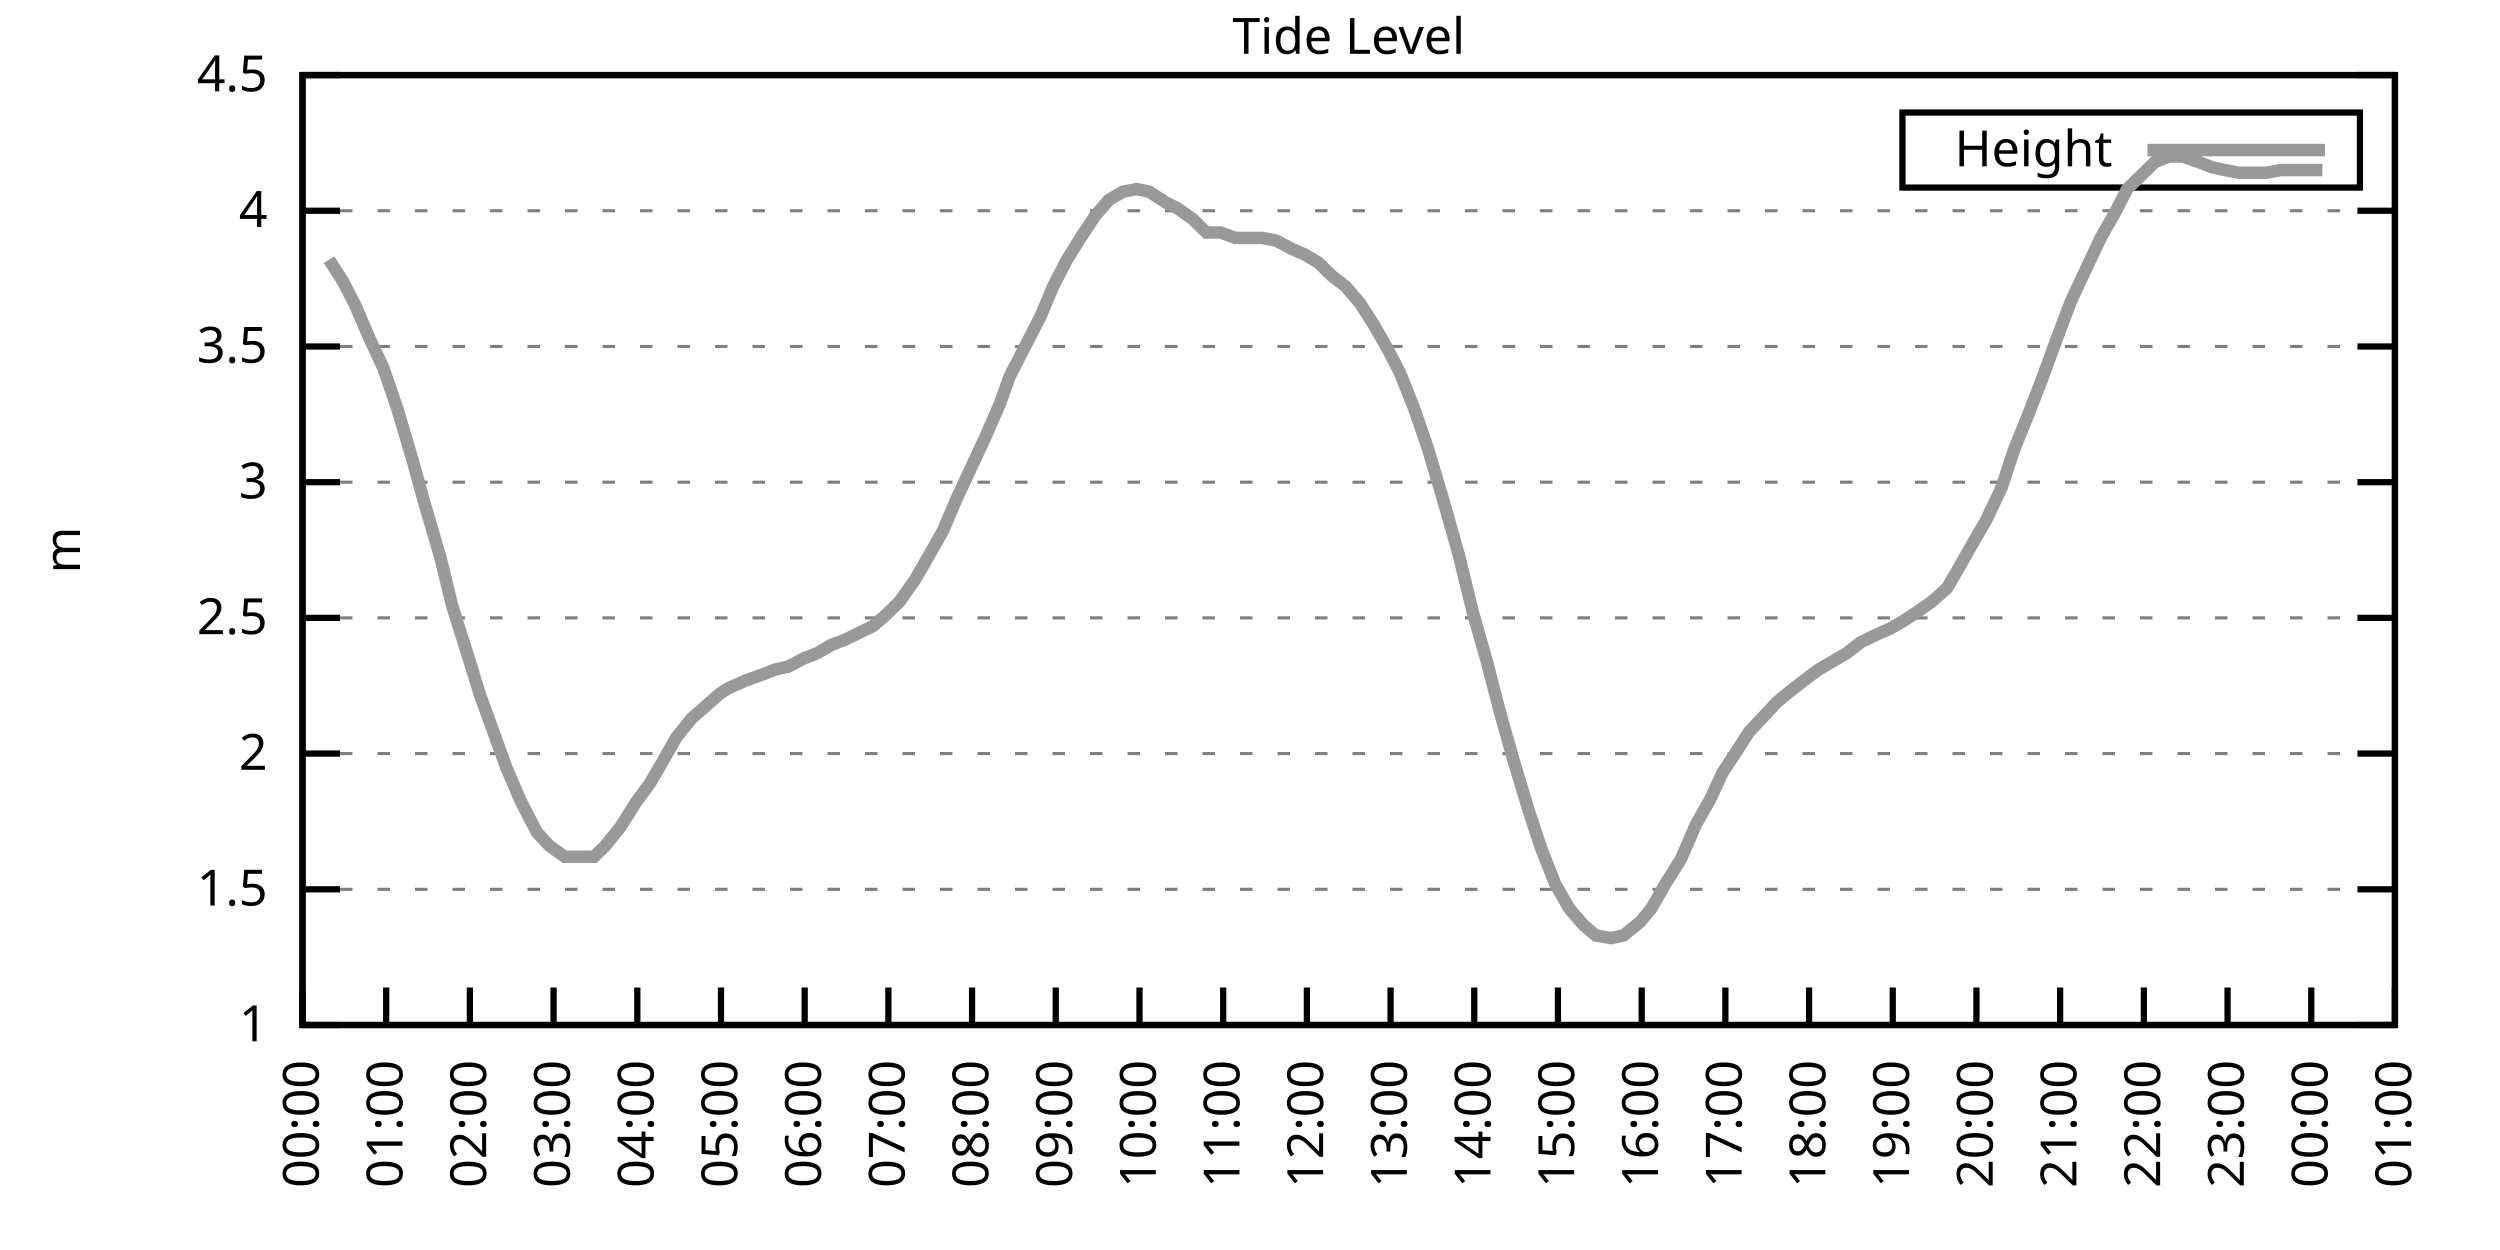
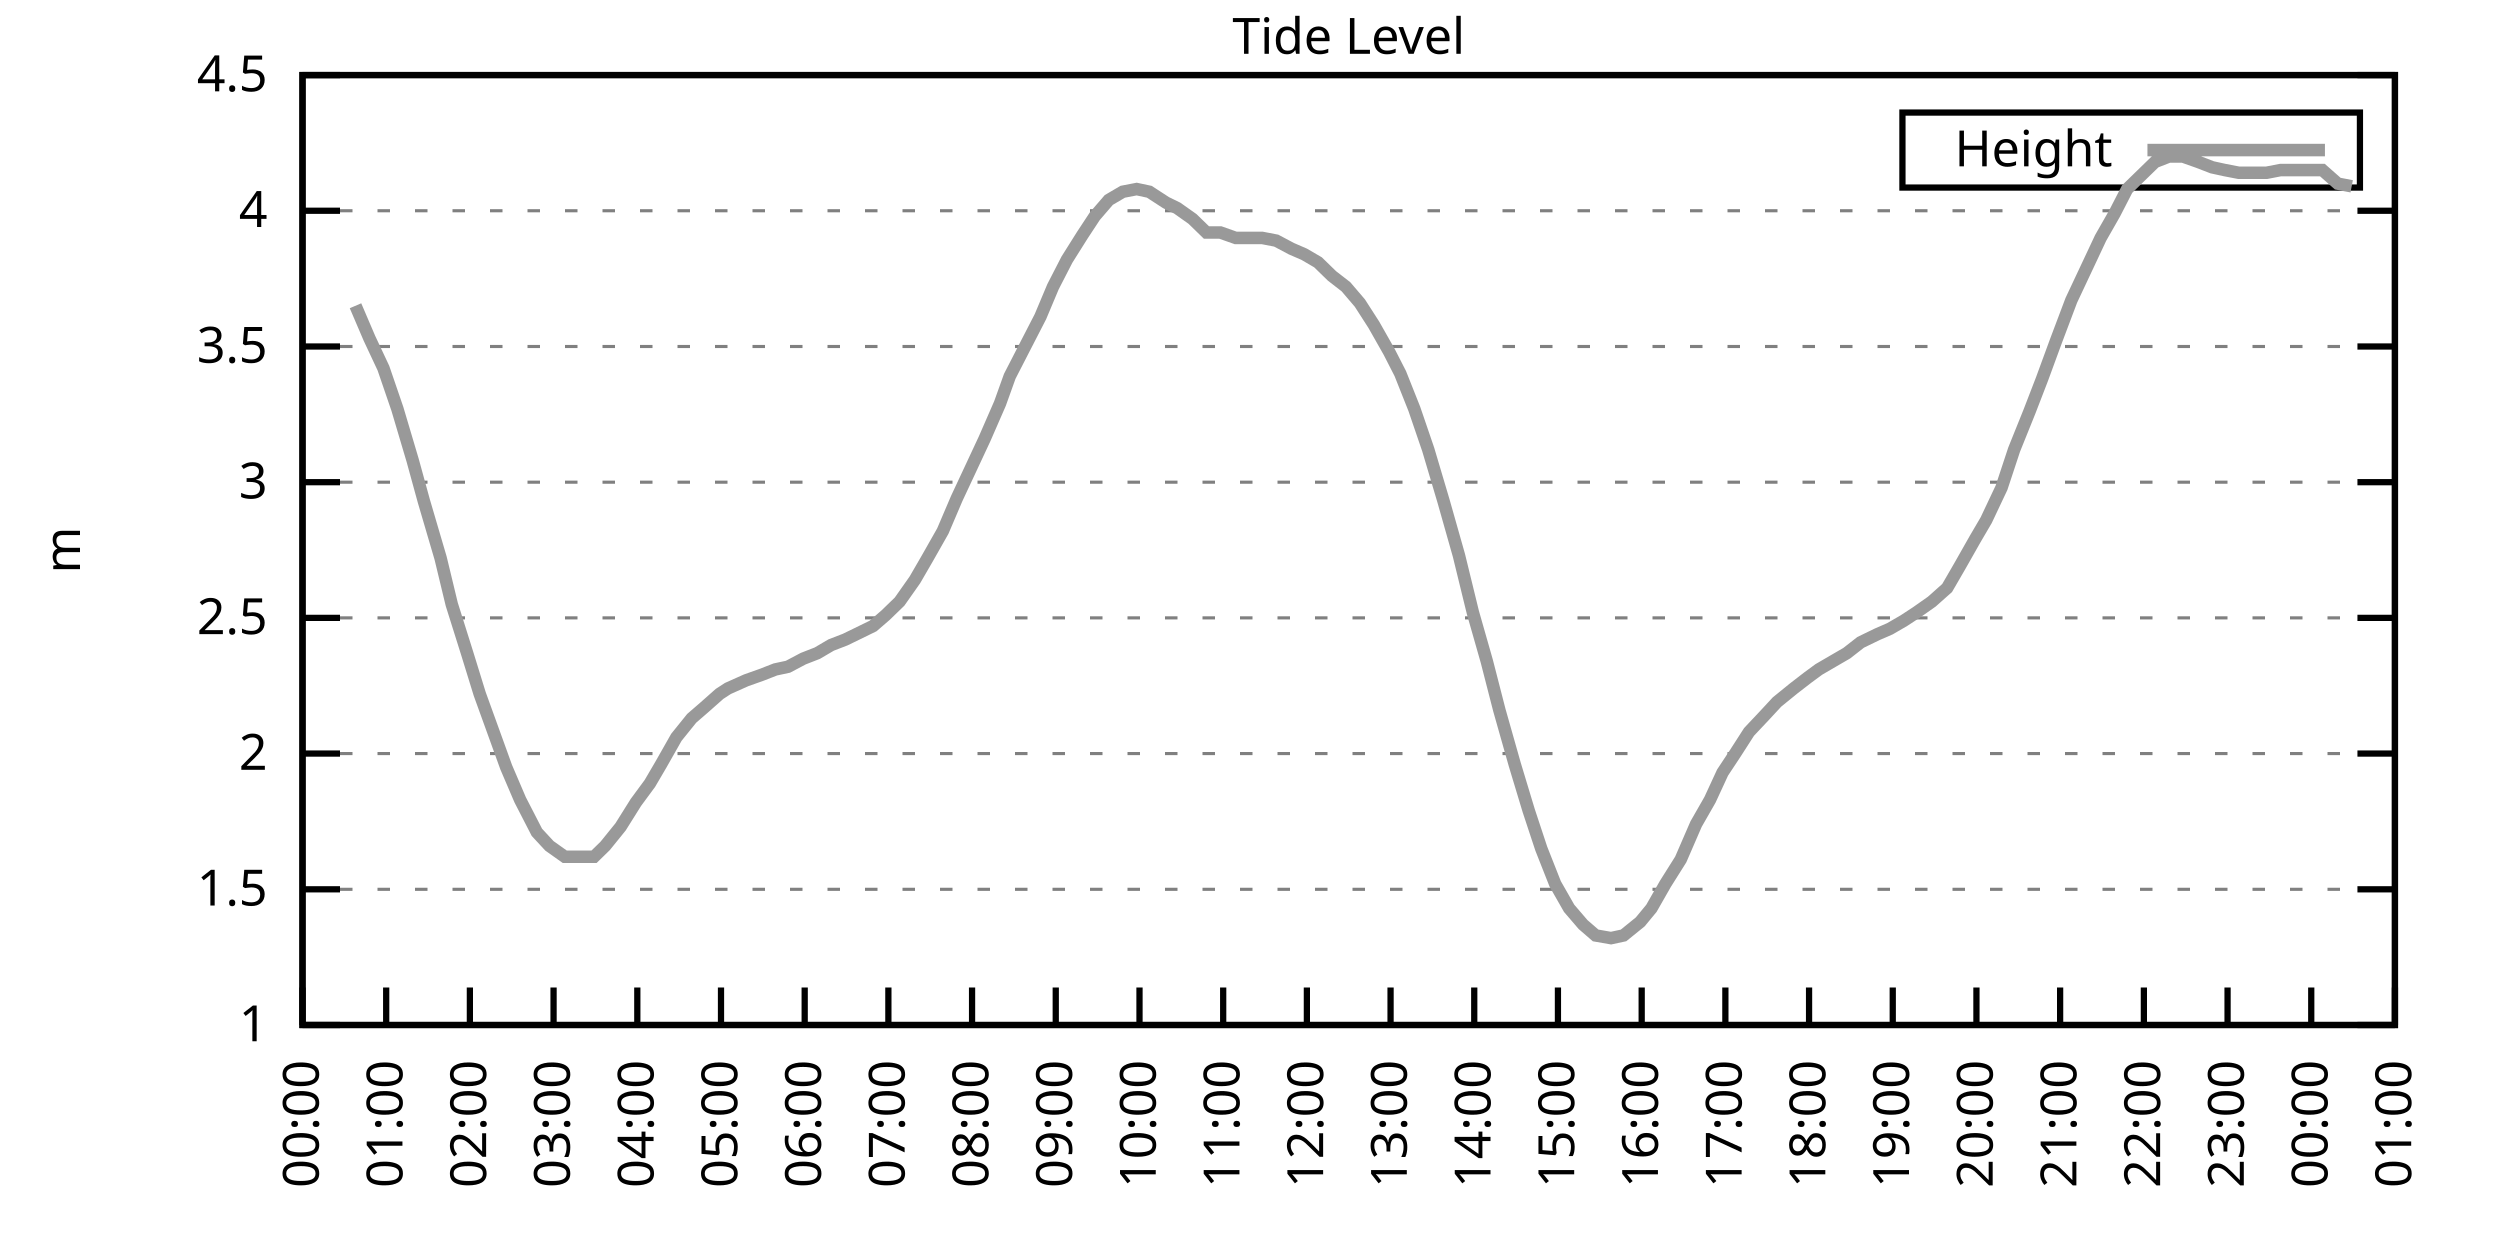
<svg xmlns="http://www.w3.org/2000/svg" xmlns:xlink="http://www.w3.org/1999/xlink" width="400" height="200" viewBox="0 0 400 200">
  <g id="gnuplot_canvas">
    <rect x="0" y="0" width="400" height="200" fill="none" />
    <defs>
      <circle id="gpDot" r="0.5" stroke-width="0.5" stroke="currentColor" />
      <path id="gpPt0" stroke-width="0.333" stroke="currentColor" d="M-1,0 h2 M0,-1 v2" />
      <path id="gpPt1" stroke-width="0.333" stroke="currentColor" d="M-1,-1 L1,1 M1,-1 L-1,1" />
      <path id="gpPt2" stroke-width="0.333" stroke="currentColor" d="M-1,0 L1,0 M0,-1 L0,1 M-1,-1 L1,1 M-1,1 L1,-1" />
      <rect id="gpPt3" stroke-width="0.333" stroke="currentColor" x="-1" y="-1" width="2" height="2" />
      <rect id="gpPt4" stroke-width="0.333" stroke="currentColor" fill="currentColor" x="-1" y="-1" width="2" height="2" />
      <circle id="gpPt5" stroke-width="0.333" stroke="currentColor" cx="0" cy="0" r="1" />
      <use xlink:href="#gpPt5" id="gpPt6" fill="currentColor" stroke="none" />
      <path id="gpPt7" stroke-width="0.333" stroke="currentColor" d="M0,-1.33 L-1.33,0.67 L1.33,0.67 z" />
      <use xlink:href="#gpPt7" id="gpPt8" fill="currentColor" stroke="none" />
      <use xlink:href="#gpPt7" id="gpPt9" stroke="currentColor" transform="rotate(180)" />
      <use xlink:href="#gpPt9" id="gpPt10" fill="currentColor" stroke="none" />
      <use xlink:href="#gpPt3" id="gpPt11" stroke="currentColor" transform="rotate(45)" />
      <use xlink:href="#gpPt11" id="gpPt12" fill="currentColor" stroke="none" />
      <path id="gpPt13" stroke-width="0.333" stroke="currentColor" d="M0,1.330 L1.265,0.411 L0.782,-1.067 L-0.782,-1.076 L-1.265,0.411 z" />
      <use xlink:href="#gpPt13" id="gpPt14" fill="currentColor" stroke="none" />
      <filter id="textbox" filterUnits="objectBoundingBox" x="0" y="0" height="1" width="1">
        <feFlood flood-color="white" flood-opacity="1" result="bgnd" />
        <feComposite in="SourceGraphic" in2="bgnd" operator="atop" />
      </filter>
      <filter id="greybox" filterUnits="objectBoundingBox" x="0" y="0" height="1" width="1">
        <feFlood flood-color="lightgrey" flood-opacity="1" result="grey" />
        <feComposite in="SourceGraphic" in2="grey" operator="atop" />
      </filter>
    </defs>
    <g fill="none" color="white" stroke="currentColor" stroke-width="1.00" stroke-linecap="butt" stroke-linejoin="miter">
</g>
    <g fill="none" color="black" stroke="currentColor" stroke-width="1.00" stroke-linecap="butt" stroke-linejoin="miter">
      <g stroke="none" shape-rendering="crispEdges">
        <polygon fill="rgb(255, 255, 255)" points="48.40,164.00 383.18,164.00 383.18,12.02 48.40,12.02 " />
      </g>
    </g>
    <g fill="none" color="black" stroke="currentColor" stroke-width="1.00" stroke-linecap="butt" stroke-linejoin="miter">
</g>
    <g fill="none" color="black" stroke="black" stroke-width="0.50" stroke-linecap="butt" stroke-linejoin="miter">
</g>
    <g fill="none" color="gray" stroke="currentColor" stroke-width="0.50" stroke-linecap="butt" stroke-linejoin="miter">
      <path stroke="gray" stroke-dasharray="2,4" class="gridline" d="M48.40,164.00 L383.19,164.00  " />
    </g>
    <g fill="none" color="gray" stroke="gray" stroke-width="1.00" stroke-linecap="butt" stroke-linejoin="miter">
</g>
    <g fill="none" color="black" stroke="currentColor" stroke-width="1.00" stroke-linecap="butt" stroke-linejoin="miter">
      <path stroke="black" d="M48.40,164.00 L54.40,164.00 M383.19,164.00 L377.19,164.00  " />
      <g transform="translate(42.80,166.60)" stroke="none" fill="black" font-family="Sans" font-size="8.00" text-anchor="end">
        <text>
          <tspan font-family="Sans"> 1</tspan>
        </text>
      </g>
    </g>
    <g fill="none" color="black" stroke="currentColor" stroke-width="1.00" stroke-linecap="butt" stroke-linejoin="miter">
</g>
    <g fill="none" color="black" stroke="black" stroke-width="0.50" stroke-linecap="butt" stroke-linejoin="miter">
</g>
    <g fill="none" color="gray" stroke="currentColor" stroke-width="0.50" stroke-linecap="butt" stroke-linejoin="miter">
      <path stroke="gray" stroke-dasharray="2,4" class="gridline" d="M48.40,142.29 L383.19,142.29  " />
    </g>
    <g fill="none" color="gray" stroke="gray" stroke-width="1.00" stroke-linecap="butt" stroke-linejoin="miter">
</g>
    <g fill="none" color="black" stroke="currentColor" stroke-width="1.00" stroke-linecap="butt" stroke-linejoin="miter">
      <path stroke="black" d="M48.40,142.29 L54.40,142.29 M383.19,142.29 L377.19,142.29  " />
      <g transform="translate(42.80,144.89)" stroke="none" fill="black" font-family="Sans" font-size="8.00" text-anchor="end">
        <text>
          <tspan font-family="Sans"> 1.5</tspan>
        </text>
      </g>
    </g>
    <g fill="none" color="black" stroke="currentColor" stroke-width="1.00" stroke-linecap="butt" stroke-linejoin="miter">
</g>
    <g fill="none" color="black" stroke="black" stroke-width="0.50" stroke-linecap="butt" stroke-linejoin="miter">
</g>
    <g fill="none" color="gray" stroke="currentColor" stroke-width="0.50" stroke-linecap="butt" stroke-linejoin="miter">
      <path stroke="gray" stroke-dasharray="2,4" class="gridline" d="M48.40,120.57 L383.19,120.57  " />
    </g>
    <g fill="none" color="gray" stroke="gray" stroke-width="1.00" stroke-linecap="butt" stroke-linejoin="miter">
</g>
    <g fill="none" color="black" stroke="currentColor" stroke-width="1.00" stroke-linecap="butt" stroke-linejoin="miter">
      <path stroke="black" d="M48.40,120.57 L54.40,120.57 M383.19,120.57 L377.19,120.57  " />
      <g transform="translate(42.80,123.17)" stroke="none" fill="black" font-family="Sans" font-size="8.00" text-anchor="end">
        <text>
          <tspan font-family="Sans"> 2</tspan>
        </text>
      </g>
    </g>
    <g fill="none" color="black" stroke="currentColor" stroke-width="1.00" stroke-linecap="butt" stroke-linejoin="miter">
</g>
    <g fill="none" color="black" stroke="black" stroke-width="0.50" stroke-linecap="butt" stroke-linejoin="miter">
</g>
    <g fill="none" color="gray" stroke="currentColor" stroke-width="0.50" stroke-linecap="butt" stroke-linejoin="miter">
      <path stroke="gray" stroke-dasharray="2,4" class="gridline" d="M48.40,98.86 L383.19,98.86  " />
    </g>
    <g fill="none" color="gray" stroke="gray" stroke-width="1.00" stroke-linecap="butt" stroke-linejoin="miter">
</g>
    <g fill="none" color="black" stroke="currentColor" stroke-width="1.00" stroke-linecap="butt" stroke-linejoin="miter">
      <path stroke="black" d="M48.40,98.86 L54.40,98.86 M383.19,98.86 L377.19,98.86  " />
      <g transform="translate(42.80,101.46)" stroke="none" fill="black" font-family="Sans" font-size="8.00" text-anchor="end">
        <text>
          <tspan font-family="Sans"> 2.5</tspan>
        </text>
      </g>
    </g>
    <g fill="none" color="black" stroke="currentColor" stroke-width="1.00" stroke-linecap="butt" stroke-linejoin="miter">
</g>
    <g fill="none" color="black" stroke="black" stroke-width="0.50" stroke-linecap="butt" stroke-linejoin="miter">
</g>
    <g fill="none" color="gray" stroke="currentColor" stroke-width="0.50" stroke-linecap="butt" stroke-linejoin="miter">
      <path stroke="gray" stroke-dasharray="2,4" class="gridline" d="M48.40,77.15 L383.19,77.15  " />
    </g>
    <g fill="none" color="gray" stroke="gray" stroke-width="1.00" stroke-linecap="butt" stroke-linejoin="miter">
</g>
    <g fill="none" color="black" stroke="currentColor" stroke-width="1.00" stroke-linecap="butt" stroke-linejoin="miter">
      <path stroke="black" d="M48.40,77.15 L54.40,77.15 M383.19,77.15 L377.19,77.15  " />
      <g transform="translate(42.80,79.75)" stroke="none" fill="black" font-family="Sans" font-size="8.00" text-anchor="end">
        <text>
          <tspan font-family="Sans"> 3</tspan>
        </text>
      </g>
    </g>
    <g fill="none" color="black" stroke="currentColor" stroke-width="1.00" stroke-linecap="butt" stroke-linejoin="miter">
</g>
    <g fill="none" color="black" stroke="black" stroke-width="0.50" stroke-linecap="butt" stroke-linejoin="miter">
</g>
    <g fill="none" color="gray" stroke="currentColor" stroke-width="0.50" stroke-linecap="butt" stroke-linejoin="miter">
      <path stroke="gray" stroke-dasharray="2,4" class="gridline" d="M48.40,55.44 L383.19,55.44  " />
    </g>
    <g fill="none" color="gray" stroke="gray" stroke-width="1.00" stroke-linecap="butt" stroke-linejoin="miter">
</g>
    <g fill="none" color="black" stroke="currentColor" stroke-width="1.00" stroke-linecap="butt" stroke-linejoin="miter">
      <path stroke="black" d="M48.40,55.44 L54.40,55.44 M383.19,55.44 L377.19,55.44  " />
      <g transform="translate(42.80,58.04)" stroke="none" fill="black" font-family="Sans" font-size="8.00" text-anchor="end">
        <text>
          <tspan font-family="Sans"> 3.5</tspan>
        </text>
      </g>
    </g>
    <g fill="none" color="black" stroke="currentColor" stroke-width="1.00" stroke-linecap="butt" stroke-linejoin="miter">
</g>
    <g fill="none" color="black" stroke="black" stroke-width="0.50" stroke-linecap="butt" stroke-linejoin="miter">
</g>
    <g fill="none" color="gray" stroke="currentColor" stroke-width="0.50" stroke-linecap="butt" stroke-linejoin="miter">
      <path stroke="gray" stroke-dasharray="2,4" class="gridline" d="M48.40,33.72 L383.19,33.72  " />
    </g>
    <g fill="none" color="gray" stroke="gray" stroke-width="1.00" stroke-linecap="butt" stroke-linejoin="miter">
</g>
    <g fill="none" color="black" stroke="currentColor" stroke-width="1.00" stroke-linecap="butt" stroke-linejoin="miter">
      <path stroke="black" d="M48.40,33.72 L54.40,33.72 M383.19,33.72 L377.19,33.72  " />
      <g transform="translate(42.80,36.32)" stroke="none" fill="black" font-family="Sans" font-size="8.00" text-anchor="end">
        <text>
          <tspan font-family="Sans"> 4</tspan>
        </text>
      </g>
    </g>
    <g fill="none" color="black" stroke="currentColor" stroke-width="1.00" stroke-linecap="butt" stroke-linejoin="miter">
</g>
    <g fill="none" color="black" stroke="black" stroke-width="0.50" stroke-linecap="butt" stroke-linejoin="miter">
</g>
    <g fill="none" color="gray" stroke="currentColor" stroke-width="0.50" stroke-linecap="butt" stroke-linejoin="miter">
      <path stroke="gray" stroke-dasharray="2,4" class="gridline" d="M48.40,12.01 L383.19,12.01  " />
    </g>
    <g fill="none" color="gray" stroke="gray" stroke-width="1.00" stroke-linecap="butt" stroke-linejoin="miter">
</g>
    <g fill="none" color="black" stroke="currentColor" stroke-width="1.00" stroke-linecap="butt" stroke-linejoin="miter">
      <path stroke="black" d="M48.40,12.01 L54.40,12.01 M383.19,12.01 L377.19,12.01  " />
      <g transform="translate(42.80,14.61)" stroke="none" fill="black" font-family="Sans" font-size="8.00" text-anchor="end">
        <text>
          <tspan font-family="Sans"> 4.5</tspan>
        </text>
      </g>
    </g>
    <g fill="none" color="black" stroke="currentColor" stroke-width="1.00" stroke-linecap="butt" stroke-linejoin="miter">
      <path stroke="black" d="M48.40,164.00 L48.40,158.00  " />
      <g transform="translate(51.00,169.60) rotate(270.00)" stroke="none" fill="black" font-family="Sans" font-size="8.00" text-anchor="end">
        <text>
          <tspan font-family="Sans">00:00</tspan>
        </text>
      </g>
    </g>
    <g fill="none" color="black" stroke="currentColor" stroke-width="1.00" stroke-linecap="butt" stroke-linejoin="miter">
      <path stroke="black" d="M61.79,164.00 L61.79,158.00  " />
      <g transform="translate(64.39,169.60) rotate(270.00)" stroke="none" fill="black" font-family="Sans" font-size="8.00" text-anchor="end">
        <text>
          <tspan font-family="Sans">01:00</tspan>
        </text>
      </g>
    </g>
    <g fill="none" color="black" stroke="currentColor" stroke-width="1.00" stroke-linecap="butt" stroke-linejoin="miter">
      <path stroke="black" d="M75.18,164.00 L75.18,158.00  " />
      <g transform="translate(77.78,169.60) rotate(270.00)" stroke="none" fill="black" font-family="Sans" font-size="8.00" text-anchor="end">
        <text>
          <tspan font-family="Sans">02:00</tspan>
        </text>
      </g>
    </g>
    <g fill="none" color="black" stroke="currentColor" stroke-width="1.00" stroke-linecap="butt" stroke-linejoin="miter">
      <path stroke="black" d="M88.57,164.00 L88.57,158.00  " />
      <g transform="translate(91.17,169.60) rotate(270.00)" stroke="none" fill="black" font-family="Sans" font-size="8.00" text-anchor="end">
        <text>
          <tspan font-family="Sans">03:00</tspan>
        </text>
      </g>
    </g>
    <g fill="none" color="black" stroke="currentColor" stroke-width="1.00" stroke-linecap="butt" stroke-linejoin="miter">
      <path stroke="black" d="M101.97,164.00 L101.97,158.00  " />
      <g transform="translate(104.57,169.60) rotate(270.00)" stroke="none" fill="black" font-family="Sans" font-size="8.00" text-anchor="end">
        <text>
          <tspan font-family="Sans">04:00</tspan>
        </text>
      </g>
    </g>
    <g fill="none" color="black" stroke="currentColor" stroke-width="1.00" stroke-linecap="butt" stroke-linejoin="miter">
      <path stroke="black" d="M115.36,164.00 L115.36,158.00  " />
      <g transform="translate(117.96,169.60) rotate(270.00)" stroke="none" fill="black" font-family="Sans" font-size="8.00" text-anchor="end">
        <text>
          <tspan font-family="Sans">05:00</tspan>
        </text>
      </g>
    </g>
    <g fill="none" color="black" stroke="currentColor" stroke-width="1.00" stroke-linecap="butt" stroke-linejoin="miter">
      <path stroke="black" d="M128.75,164.00 L128.75,158.00  " />
      <g transform="translate(131.35,169.60) rotate(270.00)" stroke="none" fill="black" font-family="Sans" font-size="8.00" text-anchor="end">
        <text>
          <tspan font-family="Sans">06:00</tspan>
        </text>
      </g>
    </g>
    <g fill="none" color="black" stroke="currentColor" stroke-width="1.00" stroke-linecap="butt" stroke-linejoin="miter">
      <path stroke="black" d="M142.14,164.00 L142.14,158.00  " />
      <g transform="translate(144.74,169.60) rotate(270.00)" stroke="none" fill="black" font-family="Sans" font-size="8.00" text-anchor="end">
        <text>
          <tspan font-family="Sans">07:00</tspan>
        </text>
      </g>
    </g>
    <g fill="none" color="black" stroke="currentColor" stroke-width="1.00" stroke-linecap="butt" stroke-linejoin="miter">
      <path stroke="black" d="M155.53,164.00 L155.53,158.00  " />
      <g transform="translate(158.13,169.60) rotate(270.00)" stroke="none" fill="black" font-family="Sans" font-size="8.00" text-anchor="end">
        <text>
          <tspan font-family="Sans">08:00</tspan>
        </text>
      </g>
    </g>
    <g fill="none" color="black" stroke="currentColor" stroke-width="1.00" stroke-linecap="butt" stroke-linejoin="miter">
      <path stroke="black" d="M168.92,164.00 L168.92,158.00  " />
      <g transform="translate(171.52,169.60) rotate(270.00)" stroke="none" fill="black" font-family="Sans" font-size="8.00" text-anchor="end">
        <text>
          <tspan font-family="Sans">09:00</tspan>
        </text>
      </g>
    </g>
    <g fill="none" color="black" stroke="currentColor" stroke-width="1.00" stroke-linecap="butt" stroke-linejoin="miter">
      <path stroke="black" d="M182.32,164.00 L182.32,158.00  " />
      <g transform="translate(184.92,169.60) rotate(270.00)" stroke="none" fill="black" font-family="Sans" font-size="8.00" text-anchor="end">
        <text>
          <tspan font-family="Sans">10:00</tspan>
        </text>
      </g>
    </g>
    <g fill="none" color="black" stroke="currentColor" stroke-width="1.00" stroke-linecap="butt" stroke-linejoin="miter">
      <path stroke="black" d="M195.71,164.00 L195.71,158.00  " />
      <g transform="translate(198.31,169.60) rotate(270.00)" stroke="none" fill="black" font-family="Sans" font-size="8.00" text-anchor="end">
        <text>
          <tspan font-family="Sans">11:00</tspan>
        </text>
      </g>
    </g>
    <g fill="none" color="black" stroke="currentColor" stroke-width="1.00" stroke-linecap="butt" stroke-linejoin="miter">
      <path stroke="black" d="M209.10,164.00 L209.10,158.00  " />
      <g transform="translate(211.70,169.60) rotate(270.00)" stroke="none" fill="black" font-family="Sans" font-size="8.00" text-anchor="end">
        <text>
          <tspan font-family="Sans">12:00</tspan>
        </text>
      </g>
    </g>
    <g fill="none" color="black" stroke="currentColor" stroke-width="1.00" stroke-linecap="butt" stroke-linejoin="miter">
      <path stroke="black" d="M222.49,164.00 L222.49,158.00  " />
      <g transform="translate(225.09,169.60) rotate(270.00)" stroke="none" fill="black" font-family="Sans" font-size="8.00" text-anchor="end">
        <text>
          <tspan font-family="Sans">13:00</tspan>
        </text>
      </g>
    </g>
    <g fill="none" color="black" stroke="currentColor" stroke-width="1.00" stroke-linecap="butt" stroke-linejoin="miter">
      <path stroke="black" d="M235.88,164.00 L235.88,158.00  " />
      <g transform="translate(238.48,169.60) rotate(270.00)" stroke="none" fill="black" font-family="Sans" font-size="8.00" text-anchor="end">
        <text>
          <tspan font-family="Sans">14:00</tspan>
        </text>
      </g>
    </g>
    <g fill="none" color="black" stroke="currentColor" stroke-width="1.00" stroke-linecap="butt" stroke-linejoin="miter">
      <path stroke="black" d="M249.27,164.00 L249.27,158.00  " />
      <g transform="translate(251.87,169.60) rotate(270.00)" stroke="none" fill="black" font-family="Sans" font-size="8.00" text-anchor="end">
        <text>
          <tspan font-family="Sans">15:00</tspan>
        </text>
      </g>
    </g>
    <g fill="none" color="black" stroke="currentColor" stroke-width="1.00" stroke-linecap="butt" stroke-linejoin="miter">
      <path stroke="black" d="M262.67,164.00 L262.67,158.00  " />
      <g transform="translate(265.27,169.60) rotate(270.00)" stroke="none" fill="black" font-family="Sans" font-size="8.00" text-anchor="end">
        <text>
          <tspan font-family="Sans">16:00</tspan>
        </text>
      </g>
    </g>
    <g fill="none" color="black" stroke="currentColor" stroke-width="1.00" stroke-linecap="butt" stroke-linejoin="miter">
      <path stroke="black" d="M276.06,164.00 L276.06,158.00  " />
      <g transform="translate(278.66,169.60) rotate(270.00)" stroke="none" fill="black" font-family="Sans" font-size="8.00" text-anchor="end">
        <text>
          <tspan font-family="Sans">17:00</tspan>
        </text>
      </g>
    </g>
    <g fill="none" color="black" stroke="currentColor" stroke-width="1.00" stroke-linecap="butt" stroke-linejoin="miter">
      <path stroke="black" d="M289.45,164.00 L289.45,158.00  " />
      <g transform="translate(292.05,169.60) rotate(270.00)" stroke="none" fill="black" font-family="Sans" font-size="8.00" text-anchor="end">
        <text>
          <tspan font-family="Sans">18:00</tspan>
        </text>
      </g>
    </g>
    <g fill="none" color="black" stroke="currentColor" stroke-width="1.00" stroke-linecap="butt" stroke-linejoin="miter">
      <path stroke="black" d="M302.84,164.00 L302.84,158.00  " />
      <g transform="translate(305.44,169.60) rotate(270.00)" stroke="none" fill="black" font-family="Sans" font-size="8.00" text-anchor="end">
        <text>
          <tspan font-family="Sans">19:00</tspan>
        </text>
      </g>
    </g>
    <g fill="none" color="black" stroke="currentColor" stroke-width="1.00" stroke-linecap="butt" stroke-linejoin="miter">
      <path stroke="black" d="M316.23,164.00 L316.23,158.00  " />
      <g transform="translate(318.83,169.60) rotate(270.00)" stroke="none" fill="black" font-family="Sans" font-size="8.00" text-anchor="end">
        <text>
          <tspan font-family="Sans">20:00</tspan>
        </text>
      </g>
    </g>
    <g fill="none" color="black" stroke="currentColor" stroke-width="1.00" stroke-linecap="butt" stroke-linejoin="miter">
      <path stroke="black" d="M329.62,164.00 L329.62,158.00  " />
      <g transform="translate(332.22,169.60) rotate(270.00)" stroke="none" fill="black" font-family="Sans" font-size="8.00" text-anchor="end">
        <text>
          <tspan font-family="Sans">21:00</tspan>
        </text>
      </g>
    </g>
    <g fill="none" color="black" stroke="currentColor" stroke-width="1.00" stroke-linecap="butt" stroke-linejoin="miter">
      <path stroke="black" d="M343.02,164.00 L343.02,158.00  " />
      <g transform="translate(345.62,169.60) rotate(270.00)" stroke="none" fill="black" font-family="Sans" font-size="8.00" text-anchor="end">
        <text>
          <tspan font-family="Sans">22:00</tspan>
        </text>
      </g>
    </g>
    <g fill="none" color="black" stroke="currentColor" stroke-width="1.00" stroke-linecap="butt" stroke-linejoin="miter">
      <path stroke="black" d="M356.41,164.00 L356.41,158.00  " />
      <g transform="translate(359.01,169.60) rotate(270.00)" stroke="none" fill="black" font-family="Sans" font-size="8.00" text-anchor="end">
        <text>
          <tspan font-family="Sans">23:00</tspan>
        </text>
      </g>
    </g>
    <g fill="none" color="black" stroke="currentColor" stroke-width="1.00" stroke-linecap="butt" stroke-linejoin="miter">
      <path stroke="black" d="M369.80,164.00 L369.80,158.00  " />
      <g transform="translate(372.40,169.60) rotate(270.00)" stroke="none" fill="black" font-family="Sans" font-size="8.00" text-anchor="end">
        <text>
          <tspan font-family="Sans">00:00</tspan>
        </text>
      </g>
    </g>
    <g fill="none" color="black" stroke="currentColor" stroke-width="1.00" stroke-linecap="butt" stroke-linejoin="miter">
      <path stroke="black" d="M383.19,164.00 L383.19,158.00  " />
      <g transform="translate(385.79,169.60) rotate(270.00)" stroke="none" fill="black" font-family="Sans" font-size="8.00" text-anchor="end">
        <text>
          <tspan font-family="Sans">01:00</tspan>
        </text>
      </g>
    </g>
    <g fill="none" color="black" stroke="currentColor" stroke-width="1.00" stroke-linecap="butt" stroke-linejoin="miter">
</g>
    <g fill="none" color="black" stroke="currentColor" stroke-width="1.00" stroke-linecap="butt" stroke-linejoin="miter">
      <path stroke="black" d="M48.40,12.01 L48.40,164.00 L383.19,164.00 L383.19,12.01 L48.40,12.01 Z  " />
    </g>
    <g fill="none" color="black" stroke="currentColor" stroke-width="1.00" stroke-linecap="butt" stroke-linejoin="miter">
</g>
    <g fill="none" color="black" stroke="currentColor" stroke-width="1.00" stroke-linecap="butt" stroke-linejoin="miter">
      <path stroke="black" d="M304.39,30.01 L304.39,18.01 L377.59,18.01 L377.59,30.01 L304.39,30.01 Z  " />
    </g>
    <g id="Tide_level_plot_1">
      <g fill="none" color="white" stroke="black" stroke-width="2.00" stroke-linecap="butt" stroke-linejoin="miter">
</g>
      <g fill="none" color="black" stroke="currentColor" stroke-width="2.00" stroke-linecap="butt" stroke-linejoin="miter">
        <g transform="translate(337.99,26.61)" stroke="none" fill="black" font-family="Sans" font-size="8.00" text-anchor="end">
          <text>
            <tspan font-family="Sans">Height</tspan>
          </text>
        </g>
      </g>
      <g fill="none" color="black" stroke="currentColor" stroke-width="2.00" stroke-linecap="butt" stroke-linejoin="miter">
-         <path stroke="rgb(153, 153, 153)" d="M343.59,24.01 L371.99,24.01 M52.64,41.54 L54.87,45.01 L56.88,48.92 L59.11,54.13 L61.35,58.91 L63.58,65.42   L66.03,73.67 L67.82,80.19 L70.50,89.31 L72.28,96.69 L74.74,104.51 L76.75,111.02 L79.42,118.40 L80.99,122.75   L83.22,127.96 L85.90,133.17 L87.91,135.34 L90.36,137.08 L92.82,137.08 L95.05,137.08 L96.83,135.34 L99.29,132.30   L101.74,128.39 L103.98,125.35 L105.76,122.31 L108.22,117.97 L110.67,114.93 L112.68,113.19 L115.13,111.02 L116.47,110.15   L119.38,108.85 L121.83,107.98 L124.06,107.11 L126.07,106.68 L128.53,105.38 L130.76,104.51 L132.99,103.20 L135.22,102.34   L137.01,101.47 L139.69,100.16 L141.69,98.43 L143.93,96.26 L146.38,92.78 L148.39,89.31 L150.85,84.97 L153.08,79.75   L155.31,74.98 L157.54,70.20 L160.00,64.56 L161.56,60.21 L164.01,55.44 L166.47,50.66 L168.48,45.88 L170.71,41.54   L173.17,37.63 L175.17,34.59 L177.41,31.99 L179.64,30.68 L181.87,30.25 L183.88,30.68 L186.56,32.42 L188.34,33.29   L190.80,35.03 L193.03,37.20 L195.26,37.20 L197.72,38.07 L199.73,38.07 L201.96,38.07 L204.19,38.50 L206.64,39.80   L208.65,40.67 L210.88,41.97 L213.12,44.15 L215.35,45.88 L217.58,48.49 L219.81,51.96 L222.27,56.30 L224.05,59.78   L226.29,65.42 L228.52,71.94 L230.97,80.19 L233.43,88.87 L235.66,97.99 L237.89,105.81 L239.90,113.63 L242.36,122.31   L244.59,129.69 L246.60,135.77 L248.83,141.42 L251.06,145.33 L253.29,147.93 L255.30,149.67 L257.76,150.10 L259.76,149.67   L262.44,147.50 L264.23,145.33 L266.46,141.42 L268.92,137.51 L271.37,131.86 L273.60,127.96 L275.61,123.61 L277.62,120.57   L279.85,117.10 L282.31,114.49 L284.32,112.32 L286.99,110.15 L289.23,108.42 L291.01,107.11 L293.24,105.81 L295.48,104.51   L297.71,102.77 L300.39,101.47 L302.39,100.60 L304.63,99.30 L306.63,97.99 L309.09,96.26 L311.54,94.08 L313.55,90.61   L316.01,86.27 L317.79,83.23 L320.25,78.02 L322.26,71.94 L324.71,65.86 L326.72,60.65 L328.95,54.57 L331.41,48.05   L333.86,42.84 L336.10,38.07 L338.33,34.16 L340.34,30.25 L342.57,28.08 L344.80,25.91 L347.03,25.04 L349.26,25.04   L351.72,25.91 L353.95,26.77 L355.96,27.21 L358.19,27.64 L360.42,27.64 L362.66,27.64 L364.89,27.21 L367.12,27.21   L369.58,27.21 L371.58,27.21  " />
+         <path stroke="rgb(153, 153, 153)" d="M343.59,24.01 L371.99,24.01 M56.88,48.92 L59.11,54.13 L61.35,58.91 L63.58,65.42 L66.03,73.67 L67.82,80.19   L70.50,89.31 L72.28,96.69 L74.74,104.51 L76.75,111.02 L79.42,118.40 L80.99,122.75 L83.22,127.96 L85.90,133.17   L87.91,135.34 L90.36,137.08 L92.82,137.08 L95.05,137.08 L96.83,135.34 L99.29,132.30 L101.74,128.39 L103.98,125.35   L105.76,122.31 L108.22,117.97 L110.67,114.93 L112.68,113.19 L115.13,111.02 L116.47,110.15 L119.38,108.85 L121.83,107.98   L124.06,107.11 L126.07,106.68 L128.53,105.38 L130.76,104.51 L132.99,103.20 L135.22,102.34 L137.01,101.47 L139.69,100.16   L141.69,98.43 L143.93,96.26 L146.38,92.78 L148.39,89.31 L150.85,84.97 L153.08,79.75 L155.31,74.98 L157.54,70.20   L160.00,64.56 L161.56,60.21 L164.01,55.44 L166.47,50.66 L168.48,45.88 L170.71,41.54 L173.17,37.63 L175.17,34.59   L177.41,31.99 L179.64,30.68 L181.87,30.25 L183.88,30.68 L186.56,32.42 L188.34,33.29 L190.80,35.03 L193.03,37.20   L195.26,37.20 L197.72,38.07 L199.73,38.07 L201.96,38.07 L204.19,38.50 L206.64,39.80 L208.65,40.67 L210.88,41.97   L213.12,44.15 L215.35,45.88 L217.58,48.49 L219.81,51.96 L222.27,56.30 L224.05,59.78 L226.29,65.42 L228.52,71.94   L230.97,80.19 L233.43,88.87 L235.66,97.99 L237.89,105.81 L239.90,113.63 L242.36,122.31 L244.59,129.69 L246.60,135.77   L248.83,141.42 L251.06,145.33 L253.29,147.93 L255.30,149.67 L257.76,150.10 L259.76,149.67 L262.44,147.50 L264.23,145.33   L266.46,141.42 L268.92,137.51 L271.37,131.86 L273.60,127.96 L275.61,123.61 L277.62,120.57 L279.85,117.10 L282.31,114.49   L284.32,112.32 L286.99,110.15 L289.23,108.42 L291.01,107.11 L293.24,105.81 L295.48,104.51 L297.71,102.77 L300.39,101.47   L302.39,100.60 L304.63,99.30 L306.63,97.99 L309.09,96.26 L311.54,94.08 L313.55,90.61 L316.01,86.27 L317.79,83.23   L320.25,78.02 L322.26,71.94 L324.71,65.86 L326.72,60.65 L328.95,54.57 L331.41,48.05 L333.86,42.84 L336.10,38.07   L338.33,34.16 L340.34,30.25 L342.57,28.08 L344.80,25.91 L347.03,25.04 L349.26,25.04 L351.72,25.91 L353.95,26.77   L355.96,27.21 L358.19,27.64 L360.42,27.64 L362.66,27.64 L364.89,27.21 L367.12,27.21 L369.58,27.21 L371.58,27.21   L374.04,29.38 L376.27,29.81  " />
      </g>
    </g>
    <g fill="none" color="black" stroke="currentColor" stroke-width="2.00" stroke-linecap="butt" stroke-linejoin="miter">
</g>
    <g fill="none" color="black" stroke="black" stroke-width="1.00" stroke-linecap="butt" stroke-linejoin="miter">
</g>
    <g fill="none" color="black" stroke="currentColor" stroke-width="1.00" stroke-linecap="butt" stroke-linejoin="miter">
      <path stroke="black" d="M48.40,12.01 L48.40,164.00 L383.19,164.00 L383.19,12.01 L48.40,12.01 Z  " />
      <g transform="translate(12.80,88.01) rotate(270.00)" stroke="none" fill="black" font-family="Sans" font-size="8.00" text-anchor="middle">
        <text>
          <tspan font-family="Sans">m</tspan>
        </text>
      </g>
    </g>
    <g fill="none" color="black" stroke="currentColor" stroke-width="1.00" stroke-linecap="butt" stroke-linejoin="miter">
</g>
    <g fill="none" color="black" stroke="currentColor" stroke-width="1.00" stroke-linecap="butt" stroke-linejoin="miter">
      <g transform="translate(215.79,8.61)" stroke="none" fill="black" font-family="Sans" font-size="8.00" text-anchor="middle">
        <text>
          <tspan font-family="Sans">Tide Level</tspan>
        </text>
      </g>
    </g>
    <g fill="none" color="black" stroke="currentColor" stroke-width="1.00" stroke-linecap="butt" stroke-linejoin="miter">
</g>
  </g>
</svg>
